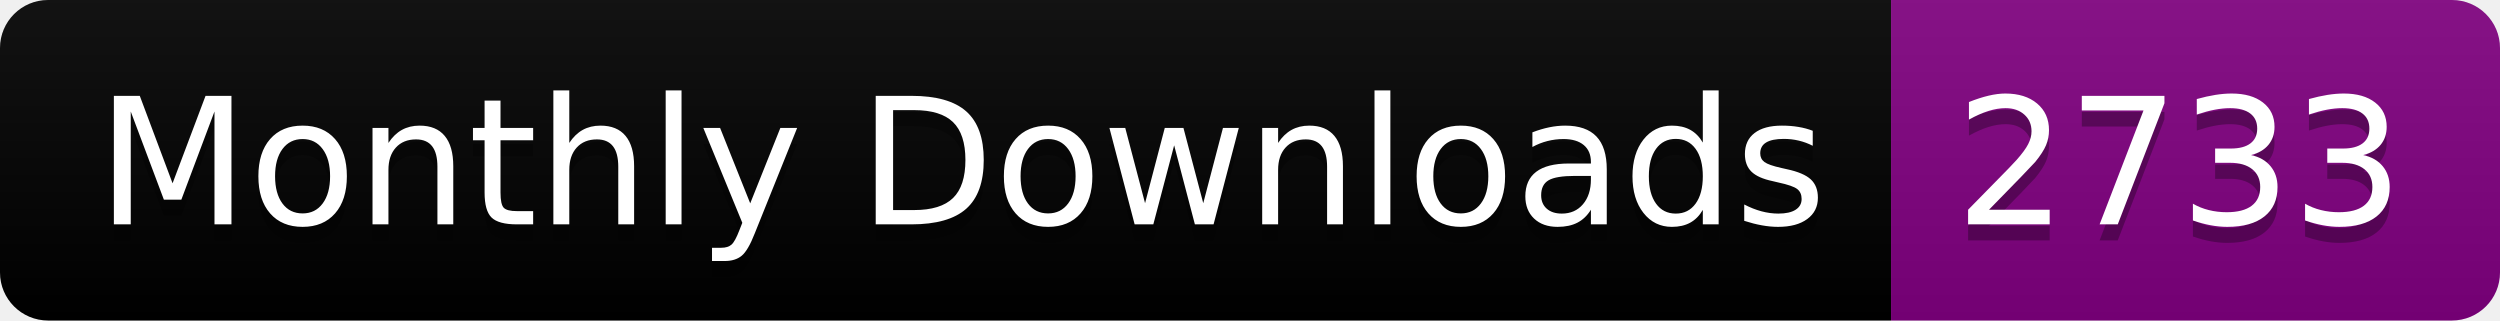
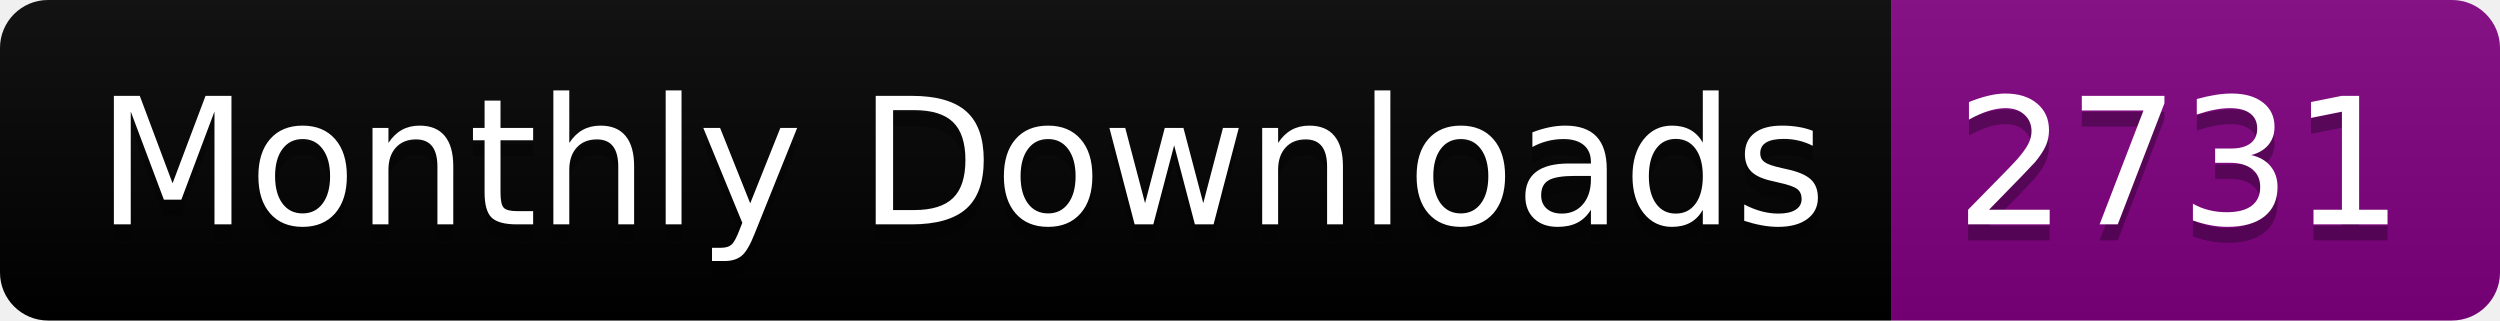
<svg xmlns="http://www.w3.org/2000/svg" width="156.0" height="20">
  <linearGradient id="smooth" x2="0" y2="100%">
    <stop offset="0" stop-color="#bbb" stop-opacity=".1" />
    <stop offset="1" stop-opacity=".1" />
  </linearGradient>
  <clipPath id="round">
    <rect width="156.0" height="20" rx="3" fill="#fff" />
  </clipPath>
  <g clip-path="url(#round)">
    <rect width="118.0" height="20" fill="black" />
    <rect x="118.0" width="38.0" height="20" fill="purple" />
    <rect width="156.0" height="20" fill="url(#smooth)" />
  </g>
  <g fill="#fff" text-anchor="middle" font-family="DejaVu Sans,Verdana,Geneva,sans-serif" font-size="110">
    <text x="600.0" y="150" fill="#010101" fill-opacity=".3" transform="scale(0.1)" textLength="1080.0" lengthAdjust="spacing">Monthly Downloads</text>
    <text x="600.0" y="140" transform="scale(0.1)" textLength="1080.0" lengthAdjust="spacing">Monthly Downloads</text>
-     <text x="1360.0" y="150" fill="#010101" fill-opacity=".3" transform="scale(0.1)" textLength="280.0" lengthAdjust="spacing">2733</text>
-     <text x="1360.0" y="140" transform="scale(0.1)" textLength="280.0" lengthAdjust="spacing">2733</text>
+     <text x="1360.0" y="150" fill="#010101" fill-opacity=".3" transform="scale(0.1)" textLength="280.0" lengthAdjust="spacing">2731</text>
+     <text x="1360.0" y="140" transform="scale(0.1)" textLength="280.0" lengthAdjust="spacing">2731</text>
  </g>
</svg>
